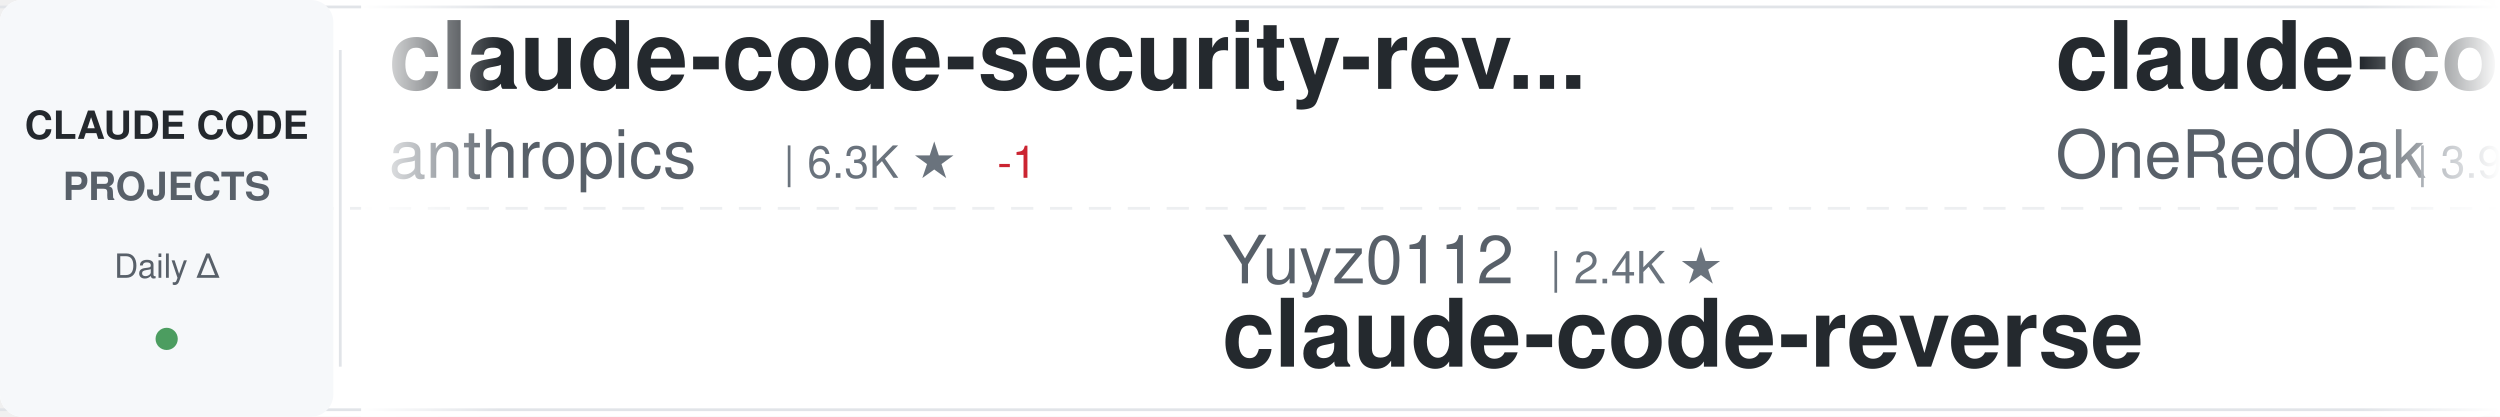
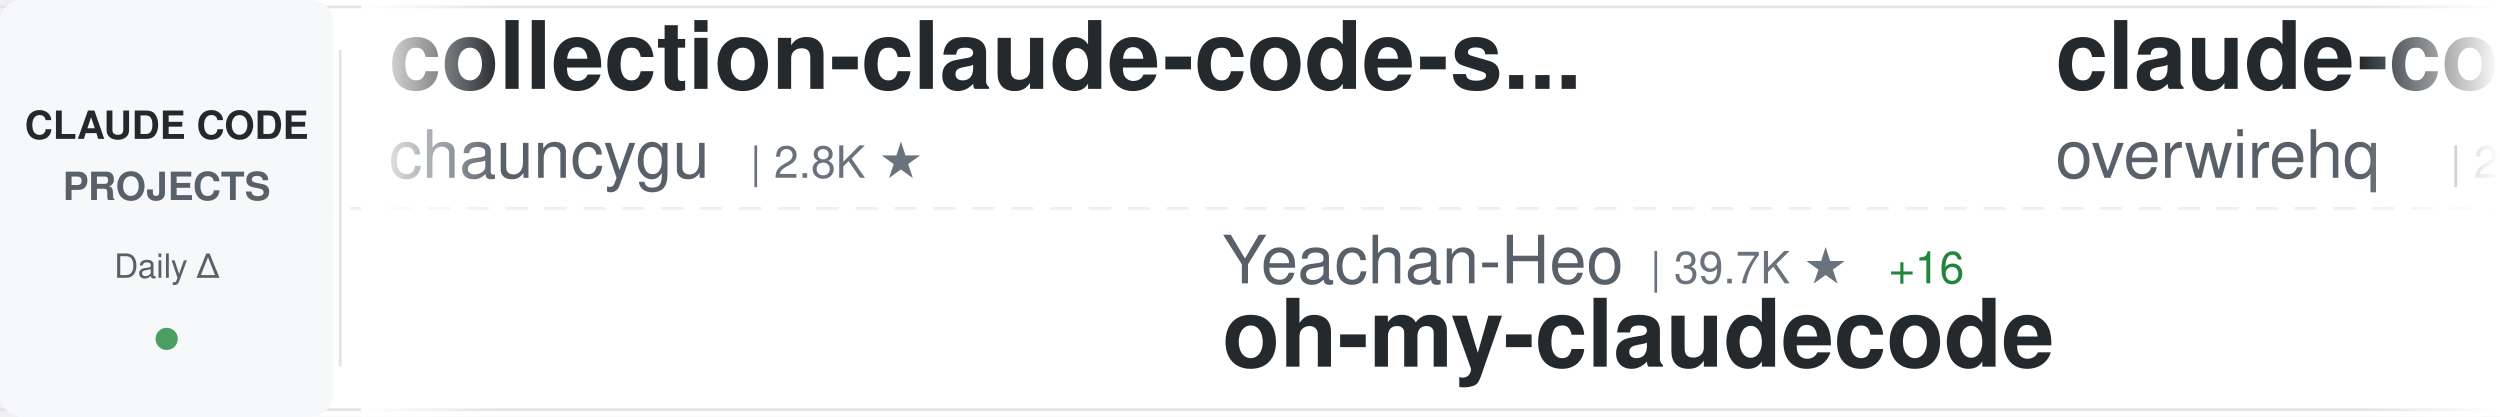
<svg xmlns="http://www.w3.org/2000/svg" width="900" height="150">
  <defs>
    <linearGradient id="awesomeLeftFade" x1="0%" y1="0%" x2="100%" y2="0%">
      <stop offset="0%" style="stop-color:#ffffff;stop-opacity:1" />
      <stop offset="100%" style="stop-color:#ffffff;stop-opacity:0" />
    </linearGradient>
    <linearGradient id="awesomeRightFade" x1="0%" y1="0%" x2="100%" y2="0%">
      <stop offset="0%" style="stop-color:#ffffff;stop-opacity:0" />
      <stop offset="100%" style="stop-color:#ffffff;stop-opacity:1" />
    </linearGradient>
  </defs>
  <rect width="900" height="150" fill="#ffffff" rx="8" />
  <rect x="0" y="2" width="900" height="1" fill="#e1e4e8" />
  <rect x="0" y="147" width="900" height="1" fill="#e1e4e8" />
  <line x1="0" y1="75" x2="900" y2="75" stroke="#e1e4e8" stroke-width="1" stroke-dasharray="8 6" opacity="0.6" />
  <rect x="0" y="0" width="120" height="150" fill="#f6f8fa" rx="8" />
  <text x="60" y="50" font-family="-apple-system, BlinkMacSystemFont, 'Segoe UI', Helvetica, Arial, sans-serif" font-size="14" font-weight="600" fill="#24292e" text-anchor="middle">CLAUDE CODE</text>
  <text x="60" y="72" font-family="-apple-system, BlinkMacSystemFont, 'Segoe UI', Helvetica, Arial, sans-serif" font-size="14" font-weight="600" fill="#586069" text-anchor="middle">PROJECTS</text>
  <text x="60" y="100" font-family="-apple-system, BlinkMacSystemFont, 'Segoe UI', Helvetica, Arial, sans-serif" font-size="12" font-weight="500" fill="#586069" text-anchor="middle">Daily Δ</text>
  <circle cx="60" cy="122" r="4" fill="#22863a" opacity="0.8" />
  <rect x="122" y="18" width="1" height="114" fill="#e1e4e8" />
  <clipPath id="awesomeTickerClip">
    <rect x="130" y="0" width="770" height="150" />
  </clipPath>
  <g clip-path="url(#awesomeTickerClip)">
    <g id="awesomeTickerItems">
      <animateTransform attributeName="transform" attributeType="XML" type="translate" from="0 0" to="-3000 0" dur="54s" repeatCount="indefinite" />
      <g transform="translate(0, 0)">
-         <text x="140" y="32" font-family="-apple-system, BlinkMacSystemFont, 'Segoe UI', Helvetica, Arial, sans-serif" font-size="34" font-weight="600" fill="#24292e">claude-code-security-rev...</text>
-         <text x="140" y="64" font-family="-apple-system, BlinkMacSystemFont, 'Segoe UI', Helvetica, Arial, sans-serif" font-size="24" font-weight="400" fill="#586069">anthropics</text>
-         <text x="282" y="64" font-family="-apple-system, BlinkMacSystemFont, 'Segoe UI', Helvetica, Arial, sans-serif" font-size="16" font-weight="500" fill="#6a737d">| 6.3K ★</text>
-         <text x="359" y="64" font-family="-apple-system, BlinkMacSystemFont, 'Segoe UI', Helvetica, Arial, sans-serif" font-size="16" font-weight="500" fill="#cb2431"> -1</text>
+         <text x="140" y="32" font-family="-apple-system, BlinkMacSystemFont, 'Segoe UI', Helvetica, Arial, sans-serif" font-size="34" font-weight="600" fill="#24292e">collection-claude-code-s...</text>
+         <text x="140" y="64" font-family="-apple-system, BlinkMacSystemFont, 'Segoe UI', Helvetica, Arial, sans-serif" font-size="24" font-weight="400" fill="#586069">chauncygu</text>
+         <text x="270" y="64" font-family="-apple-system, BlinkMacSystemFont, 'Segoe UI', Helvetica, Arial, sans-serif" font-size="16" font-weight="500" fill="#6a737d">| 2.8K ★</text>
      </g>
      <g transform="translate(300, 0)">
-         <text x="140" y="102" font-family="-apple-system, BlinkMacSystemFont, 'Segoe UI', Helvetica, Arial, sans-serif" font-size="24" font-weight="400" fill="#586069">Yuyz0112</text>
-         <text x="258" y="102" font-family="-apple-system, BlinkMacSystemFont, 'Segoe UI', Helvetica, Arial, sans-serif" font-size="16" font-weight="500" fill="#6a737d">| 2.4K ★</text>
-         <text x="140" y="132" font-family="-apple-system, BlinkMacSystemFont, 'Segoe UI', Helvetica, Arial, sans-serif" font-size="34" font-weight="600" fill="#24292e">claude-code-reverse</text>
+         <text x="140" y="102" font-family="-apple-system, BlinkMacSystemFont, 'Segoe UI', Helvetica, Arial, sans-serif" font-size="24" font-weight="400" fill="#586069">Yeachan-Heo</text>
+         <text x="294" y="102" font-family="-apple-system, BlinkMacSystemFont, 'Segoe UI', Helvetica, Arial, sans-serif" font-size="16" font-weight="500" fill="#6a737d">| 39.7K ★</text>
+         <text x="380" y="102" font-family="-apple-system, BlinkMacSystemFont, 'Segoe UI', Helvetica, Arial, sans-serif" font-size="16" font-weight="500" fill="#22863a"> +16</text>
+         <text x="140" y="132" font-family="-apple-system, BlinkMacSystemFont, 'Segoe UI', Helvetica, Arial, sans-serif" font-size="34" font-weight="600" fill="#24292e">oh-my-claudecode</text>
      </g>
      <g transform="translate(600, 0)">
-         <text x="140" y="32" font-family="-apple-system, BlinkMacSystemFont, 'Segoe UI', Helvetica, Arial, sans-serif" font-size="34" font-weight="600" fill="#24292e">claude-code-workflows</text>
-         <text x="140" y="64" font-family="-apple-system, BlinkMacSystemFont, 'Segoe UI', Helvetica, Arial, sans-serif" font-size="24" font-weight="400" fill="#586069">OneRedOak</text>
-         <text x="270" y="64" font-family="-apple-system, BlinkMacSystemFont, 'Segoe UI', Helvetica, Arial, sans-serif" font-size="16" font-weight="500" fill="#6a737d">| 3.9K ★</text>
+         <text x="140" y="32" font-family="-apple-system, BlinkMacSystemFont, 'Segoe UI', Helvetica, Arial, sans-serif" font-size="34" font-weight="600" fill="#24292e">claude-code-telegram</text>
+         <text x="140" y="64" font-family="-apple-system, BlinkMacSystemFont, 'Segoe UI', Helvetica, Arial, sans-serif" font-size="24" font-weight="400" fill="#586069">overwirehq</text>
+         <text x="282" y="64" font-family="-apple-system, BlinkMacSystemFont, 'Segoe UI', Helvetica, Arial, sans-serif" font-size="16" font-weight="500" fill="#6a737d">| 2.8K ★</text>
      </g>
      <g transform="translate(900, 0)">
-         <text x="140" y="102" font-family="-apple-system, BlinkMacSystemFont, 'Segoe UI', Helvetica, Arial, sans-serif" font-size="24" font-weight="400" fill="#586069">jqueryscript</text>
-         <text x="306" y="102" font-family="-apple-system, BlinkMacSystemFont, 'Segoe UI', Helvetica, Arial, sans-serif" font-size="16" font-weight="500" fill="#6a737d">| 524 ★</text>
-         <text x="374" y="102" font-family="-apple-system, BlinkMacSystemFont, 'Segoe UI', Helvetica, Arial, sans-serif" font-size="16" font-weight="500" fill="#22863a"> +1</text>
-         <text x="140" y="132" font-family="-apple-system, BlinkMacSystemFont, 'Segoe UI', Helvetica, Arial, sans-serif" font-size="34" font-weight="600" fill="#24292e">awesome-claude-code</text>
+         <text x="140" y="102" font-family="-apple-system, BlinkMacSystemFont, 'Segoe UI', Helvetica, Arial, sans-serif" font-size="24" font-weight="400" fill="#586069">Windy3f3f3f3f</text>
+         <text x="318" y="102" font-family="-apple-system, BlinkMacSystemFont, 'Segoe UI', Helvetica, Arial, sans-serif" font-size="16" font-weight="500" fill="#6a737d">| 2.7K ★</text>
+         <text x="395" y="102" font-family="-apple-system, BlinkMacSystemFont, 'Segoe UI', Helvetica, Arial, sans-serif" font-size="16" font-weight="500" fill="#22863a"> +3</text>
+         <text x="140" y="132" font-family="-apple-system, BlinkMacSystemFont, 'Segoe UI', Helvetica, Arial, sans-serif" font-size="34" font-weight="600" fill="#24292e">claude-code-from-scratch</text>
      </g>
      <g transform="translate(1200, 0)">
-         <text x="140" y="32" font-family="-apple-system, BlinkMacSystemFont, 'Segoe UI', Helvetica, Arial, sans-serif" font-size="34" font-weight="600" fill="#24292e">everything-claude-code</text>
-         <text x="140" y="64" font-family="-apple-system, BlinkMacSystemFont, 'Segoe UI', Helvetica, Arial, sans-serif" font-size="24" font-weight="400" fill="#586069">WorldFlowAI</text>
-         <text x="294" y="64" font-family="-apple-system, BlinkMacSystemFont, 'Segoe UI', Helvetica, Arial, sans-serif" font-size="16" font-weight="500" fill="#6a737d">| 4.3K ★</text>
-         <text x="371" y="64" font-family="-apple-system, BlinkMacSystemFont, 'Segoe UI', Helvetica, Arial, sans-serif" font-size="16" font-weight="500" fill="#22863a"> +14</text>
+         <text x="140" y="32" font-family="-apple-system, BlinkMacSystemFont, 'Segoe UI', Helvetica, Arial, sans-serif" font-size="34" font-weight="600" fill="#24292e">claude-code-video-toolki...</text>
+         <text x="140" y="64" font-family="-apple-system, BlinkMacSystemFont, 'Segoe UI', Helvetica, Arial, sans-serif" font-size="24" font-weight="400" fill="#586069">digitalsamba</text>
+         <text x="306" y="64" font-family="-apple-system, BlinkMacSystemFont, 'Segoe UI', Helvetica, Arial, sans-serif" font-size="16" font-weight="500" fill="#6a737d">| 2.2K ★</text>
+         <text x="383" y="64" font-family="-apple-system, BlinkMacSystemFont, 'Segoe UI', Helvetica, Arial, sans-serif" font-size="16" font-weight="500" fill="#22863a"> +2</text>
      </g>
      <g transform="translate(1500, 0)">
-         <text x="140" y="102" font-family="-apple-system, BlinkMacSystemFont, 'Segoe UI', Helvetica, Arial, sans-serif" font-size="24" font-weight="400" fill="#586069">VILA-Lab</text>
-         <text x="258" y="102" font-family="-apple-system, BlinkMacSystemFont, 'Segoe UI', Helvetica, Arial, sans-serif" font-size="16" font-weight="500" fill="#6a737d">| 2.2K ★</text>
-         <text x="335" y="102" font-family="-apple-system, BlinkMacSystemFont, 'Segoe UI', Helvetica, Arial, sans-serif" font-size="16" font-weight="500" fill="#22863a"> +1</text>
-         <text x="140" y="132" font-family="-apple-system, BlinkMacSystemFont, 'Segoe UI', Helvetica, Arial, sans-serif" font-size="34" font-weight="600" fill="#24292e">Dive-into-Claude-Code</text>
+         <text x="140" y="102" font-family="-apple-system, BlinkMacSystemFont, 'Segoe UI', Helvetica, Arial, sans-serif" font-size="24" font-weight="400" fill="#586069">https-deeplearning-ai</text>
+         <text x="414" y="102" font-family="-apple-system, BlinkMacSystemFont, 'Segoe UI', Helvetica, Arial, sans-serif" font-size="16" font-weight="500" fill="#6a737d">| 554 ★</text>
+         <text x="140" y="132" font-family="-apple-system, BlinkMacSystemFont, 'Segoe UI', Helvetica, Arial, sans-serif" font-size="34" font-weight="600" fill="#24292e">sc-claude-code-files</text>
      </g>
      <g transform="translate(1800, 0)">
-         <text x="140" y="32" font-family="-apple-system, BlinkMacSystemFont, 'Segoe UI', Helvetica, Arial, sans-serif" font-size="34" font-weight="600" fill="#24292e">claude-code-proxy</text>
-         <text x="140" y="64" font-family="-apple-system, BlinkMacSystemFont, 'Segoe UI', Helvetica, Arial, sans-serif" font-size="24" font-weight="400" fill="#586069">1rgs</text>
-         <text x="210" y="64" font-family="-apple-system, BlinkMacSystemFont, 'Segoe UI', Helvetica, Arial, sans-serif" font-size="16" font-weight="500" fill="#6a737d">| 3.8K ★</text>
+         <text x="140" y="32" font-family="-apple-system, BlinkMacSystemFont, 'Segoe UI', Helvetica, Arial, sans-serif" font-size="34" font-weight="600" fill="#24292e">Claude-Code-Source-Study</text>
+         <text x="140" y="64" font-family="-apple-system, BlinkMacSystemFont, 'Segoe UI', Helvetica, Arial, sans-serif" font-size="24" font-weight="400" fill="#586069">luyao618</text>
+         <text x="258" y="64" font-family="-apple-system, BlinkMacSystemFont, 'Segoe UI', Helvetica, Arial, sans-serif" font-size="16" font-weight="500" fill="#6a737d">| 1.7K ★</text>
      </g>
      <g transform="translate(2100, 0)">
-         <text x="140" y="102" font-family="-apple-system, BlinkMacSystemFont, 'Segoe UI', Helvetica, Arial, sans-serif" font-size="24" font-weight="400" fill="#586069">shanraisshan</text>
-         <text x="306" y="102" font-family="-apple-system, BlinkMacSystemFont, 'Segoe UI', Helvetica, Arial, sans-serif" font-size="16" font-weight="500" fill="#6a737d">| 67.2K ★</text>
-         <text x="392" y="102" font-family="-apple-system, BlinkMacSystemFont, 'Segoe UI', Helvetica, Arial, sans-serif" font-size="16" font-weight="500" fill="#22863a"> +7</text>
-         <text x="140" y="132" font-family="-apple-system, BlinkMacSystemFont, 'Segoe UI', Helvetica, Arial, sans-serif" font-size="34" font-weight="600" fill="#24292e">claude-code-best-practic...</text>
+         <text x="140" y="102" font-family="-apple-system, BlinkMacSystemFont, 'Segoe UI', Helvetica, Arial, sans-serif" font-size="24" font-weight="400" fill="#586069">pengchengneo</text>
+         <text x="306" y="102" font-family="-apple-system, BlinkMacSystemFont, 'Segoe UI', Helvetica, Arial, sans-serif" font-size="16" font-weight="500" fill="#6a737d">| 1.8K ★</text>
+         <text x="383" y="102" font-family="-apple-system, BlinkMacSystemFont, 'Segoe UI', Helvetica, Arial, sans-serif" font-size="16" font-weight="500" fill="#22863a"> +1</text>
+         <text x="140" y="132" font-family="-apple-system, BlinkMacSystemFont, 'Segoe UI', Helvetica, Arial, sans-serif" font-size="34" font-weight="600" fill="#24292e">Claude-Code</text>
      </g>
      <g transform="translate(2400, 0)">
-         <text x="140" y="32" font-family="-apple-system, BlinkMacSystemFont, 'Segoe UI', Helvetica, Arial, sans-serif" font-size="34" font-weight="600" fill="#24292e">Claude-Code</text>
-         <text x="140" y="64" font-family="-apple-system, BlinkMacSystemFont, 'Segoe UI', Helvetica, Arial, sans-serif" font-size="24" font-weight="400" fill="#586069">OrcaWhisper</text>
-         <text x="294" y="64" font-family="-apple-system, BlinkMacSystemFont, 'Segoe UI', Helvetica, Arial, sans-serif" font-size="16" font-weight="500" fill="#6a737d">| 102 ★</text>
+         <text x="140" y="32" font-family="-apple-system, BlinkMacSystemFont, 'Segoe UI', Helvetica, Arial, sans-serif" font-size="34" font-weight="600" fill="#24292e">claude-code-rev</text>
+         <text x="140" y="64" font-family="-apple-system, BlinkMacSystemFont, 'Segoe UI', Helvetica, Arial, sans-serif" font-size="24" font-weight="400" fill="#586069">oboard</text>
+         <text x="234" y="64" font-family="-apple-system, BlinkMacSystemFont, 'Segoe UI', Helvetica, Arial, sans-serif" font-size="16" font-weight="500" fill="#6a737d">| 3.3K ★</text>
+         <text x="311" y="64" font-family="-apple-system, BlinkMacSystemFont, 'Segoe UI', Helvetica, Arial, sans-serif" font-size="16" font-weight="500" fill="#22863a"> +1</text>
      </g>
      <g transform="translate(2700, 0)">
-         <text x="140" y="102" font-family="-apple-system, BlinkMacSystemFont, 'Segoe UI', Helvetica, Arial, sans-serif" font-size="24" font-weight="400" fill="#586069">AICoderTudou</text>
-         <text x="306" y="102" font-family="-apple-system, BlinkMacSystemFont, 'Segoe UI', Helvetica, Arial, sans-serif" font-size="16" font-weight="500" fill="#6a737d">| 493 ★</text>
-         <text x="140" y="132" font-family="-apple-system, BlinkMacSystemFont, 'Segoe UI', Helvetica, Arial, sans-serif" font-size="34" font-weight="600" fill="#24292e">claude-code-tudou</text>
+         <text x="140" y="102" font-family="-apple-system, BlinkMacSystemFont, 'Segoe UI', Helvetica, Arial, sans-serif" font-size="24" font-weight="400" fill="#586069">FlorianBruniaux</text>
+         <text x="342" y="102" font-family="-apple-system, BlinkMacSystemFont, 'Segoe UI', Helvetica, Arial, sans-serif" font-size="16" font-weight="500" fill="#6a737d">| 6.1K ★</text>
+         <text x="419" y="102" font-family="-apple-system, BlinkMacSystemFont, 'Segoe UI', Helvetica, Arial, sans-serif" font-size="16" font-weight="500" fill="#cb2431"> -1</text>
+         <text x="140" y="132" font-family="-apple-system, BlinkMacSystemFont, 'Segoe UI', Helvetica, Arial, sans-serif" font-size="34" font-weight="600" fill="#24292e">claude-code-ultimate-gui...</text>
      </g>
      <g transform="translate(3000, 0)">
-         <text x="140" y="32" font-family="-apple-system, BlinkMacSystemFont, 'Segoe UI', Helvetica, Arial, sans-serif" font-size="34" font-weight="600" fill="#24292e">claude-code-security-rev...</text>
-         <text x="140" y="64" font-family="-apple-system, BlinkMacSystemFont, 'Segoe UI', Helvetica, Arial, sans-serif" font-size="24" font-weight="400" fill="#586069">anthropics</text>
-         <text x="282" y="64" font-family="-apple-system, BlinkMacSystemFont, 'Segoe UI', Helvetica, Arial, sans-serif" font-size="16" font-weight="500" fill="#6a737d">| 6.3K ★</text>
-         <text x="359" y="64" font-family="-apple-system, BlinkMacSystemFont, 'Segoe UI', Helvetica, Arial, sans-serif" font-size="16" font-weight="500" fill="#cb2431"> -1</text>
+         <text x="140" y="32" font-family="-apple-system, BlinkMacSystemFont, 'Segoe UI', Helvetica, Arial, sans-serif" font-size="34" font-weight="600" fill="#24292e">collection-claude-code-s...</text>
+         <text x="140" y="64" font-family="-apple-system, BlinkMacSystemFont, 'Segoe UI', Helvetica, Arial, sans-serif" font-size="24" font-weight="400" fill="#586069">chauncygu</text>
+         <text x="270" y="64" font-family="-apple-system, BlinkMacSystemFont, 'Segoe UI', Helvetica, Arial, sans-serif" font-size="16" font-weight="500" fill="#6a737d">| 2.8K ★</text>
      </g>
      <g transform="translate(3300, 0)">
-         <text x="140" y="102" font-family="-apple-system, BlinkMacSystemFont, 'Segoe UI', Helvetica, Arial, sans-serif" font-size="24" font-weight="400" fill="#586069">Yuyz0112</text>
-         <text x="258" y="102" font-family="-apple-system, BlinkMacSystemFont, 'Segoe UI', Helvetica, Arial, sans-serif" font-size="16" font-weight="500" fill="#6a737d">| 2.4K ★</text>
-         <text x="140" y="132" font-family="-apple-system, BlinkMacSystemFont, 'Segoe UI', Helvetica, Arial, sans-serif" font-size="34" font-weight="600" fill="#24292e">claude-code-reverse</text>
+         <text x="140" y="102" font-family="-apple-system, BlinkMacSystemFont, 'Segoe UI', Helvetica, Arial, sans-serif" font-size="24" font-weight="400" fill="#586069">Yeachan-Heo</text>
+         <text x="294" y="102" font-family="-apple-system, BlinkMacSystemFont, 'Segoe UI', Helvetica, Arial, sans-serif" font-size="16" font-weight="500" fill="#6a737d">| 39.7K ★</text>
+         <text x="380" y="102" font-family="-apple-system, BlinkMacSystemFont, 'Segoe UI', Helvetica, Arial, sans-serif" font-size="16" font-weight="500" fill="#22863a"> +16</text>
+         <text x="140" y="132" font-family="-apple-system, BlinkMacSystemFont, 'Segoe UI', Helvetica, Arial, sans-serif" font-size="34" font-weight="600" fill="#24292e">oh-my-claudecode</text>
      </g>
      <g transform="translate(3600, 0)">
-         <text x="140" y="32" font-family="-apple-system, BlinkMacSystemFont, 'Segoe UI', Helvetica, Arial, sans-serif" font-size="34" font-weight="600" fill="#24292e">claude-code-workflows</text>
-         <text x="140" y="64" font-family="-apple-system, BlinkMacSystemFont, 'Segoe UI', Helvetica, Arial, sans-serif" font-size="24" font-weight="400" fill="#586069">OneRedOak</text>
-         <text x="270" y="64" font-family="-apple-system, BlinkMacSystemFont, 'Segoe UI', Helvetica, Arial, sans-serif" font-size="16" font-weight="500" fill="#6a737d">| 3.9K ★</text>
+         <text x="140" y="32" font-family="-apple-system, BlinkMacSystemFont, 'Segoe UI', Helvetica, Arial, sans-serif" font-size="34" font-weight="600" fill="#24292e">claude-code-telegram</text>
+         <text x="140" y="64" font-family="-apple-system, BlinkMacSystemFont, 'Segoe UI', Helvetica, Arial, sans-serif" font-size="24" font-weight="400" fill="#586069">overwirehq</text>
+         <text x="282" y="64" font-family="-apple-system, BlinkMacSystemFont, 'Segoe UI', Helvetica, Arial, sans-serif" font-size="16" font-weight="500" fill="#6a737d">| 2.8K ★</text>
      </g>
      <g transform="translate(3900, 0)">
-         <text x="140" y="102" font-family="-apple-system, BlinkMacSystemFont, 'Segoe UI', Helvetica, Arial, sans-serif" font-size="24" font-weight="400" fill="#586069">jqueryscript</text>
-         <text x="306" y="102" font-family="-apple-system, BlinkMacSystemFont, 'Segoe UI', Helvetica, Arial, sans-serif" font-size="16" font-weight="500" fill="#6a737d">| 524 ★</text>
-         <text x="374" y="102" font-family="-apple-system, BlinkMacSystemFont, 'Segoe UI', Helvetica, Arial, sans-serif" font-size="16" font-weight="500" fill="#22863a"> +1</text>
-         <text x="140" y="132" font-family="-apple-system, BlinkMacSystemFont, 'Segoe UI', Helvetica, Arial, sans-serif" font-size="34" font-weight="600" fill="#24292e">awesome-claude-code</text>
+         <text x="140" y="102" font-family="-apple-system, BlinkMacSystemFont, 'Segoe UI', Helvetica, Arial, sans-serif" font-size="24" font-weight="400" fill="#586069">Windy3f3f3f3f</text>
+         <text x="318" y="102" font-family="-apple-system, BlinkMacSystemFont, 'Segoe UI', Helvetica, Arial, sans-serif" font-size="16" font-weight="500" fill="#6a737d">| 2.7K ★</text>
+         <text x="395" y="102" font-family="-apple-system, BlinkMacSystemFont, 'Segoe UI', Helvetica, Arial, sans-serif" font-size="16" font-weight="500" fill="#22863a"> +3</text>
+         <text x="140" y="132" font-family="-apple-system, BlinkMacSystemFont, 'Segoe UI', Helvetica, Arial, sans-serif" font-size="34" font-weight="600" fill="#24292e">claude-code-from-scratch</text>
      </g>
    </g>
  </g>
  <rect x="130" y="0" width="50" height="150" fill="url(#awesomeLeftFade)" />
  <rect x="850" y="0" width="50" height="150" fill="url(#awesomeRightFade)" />
</svg>
